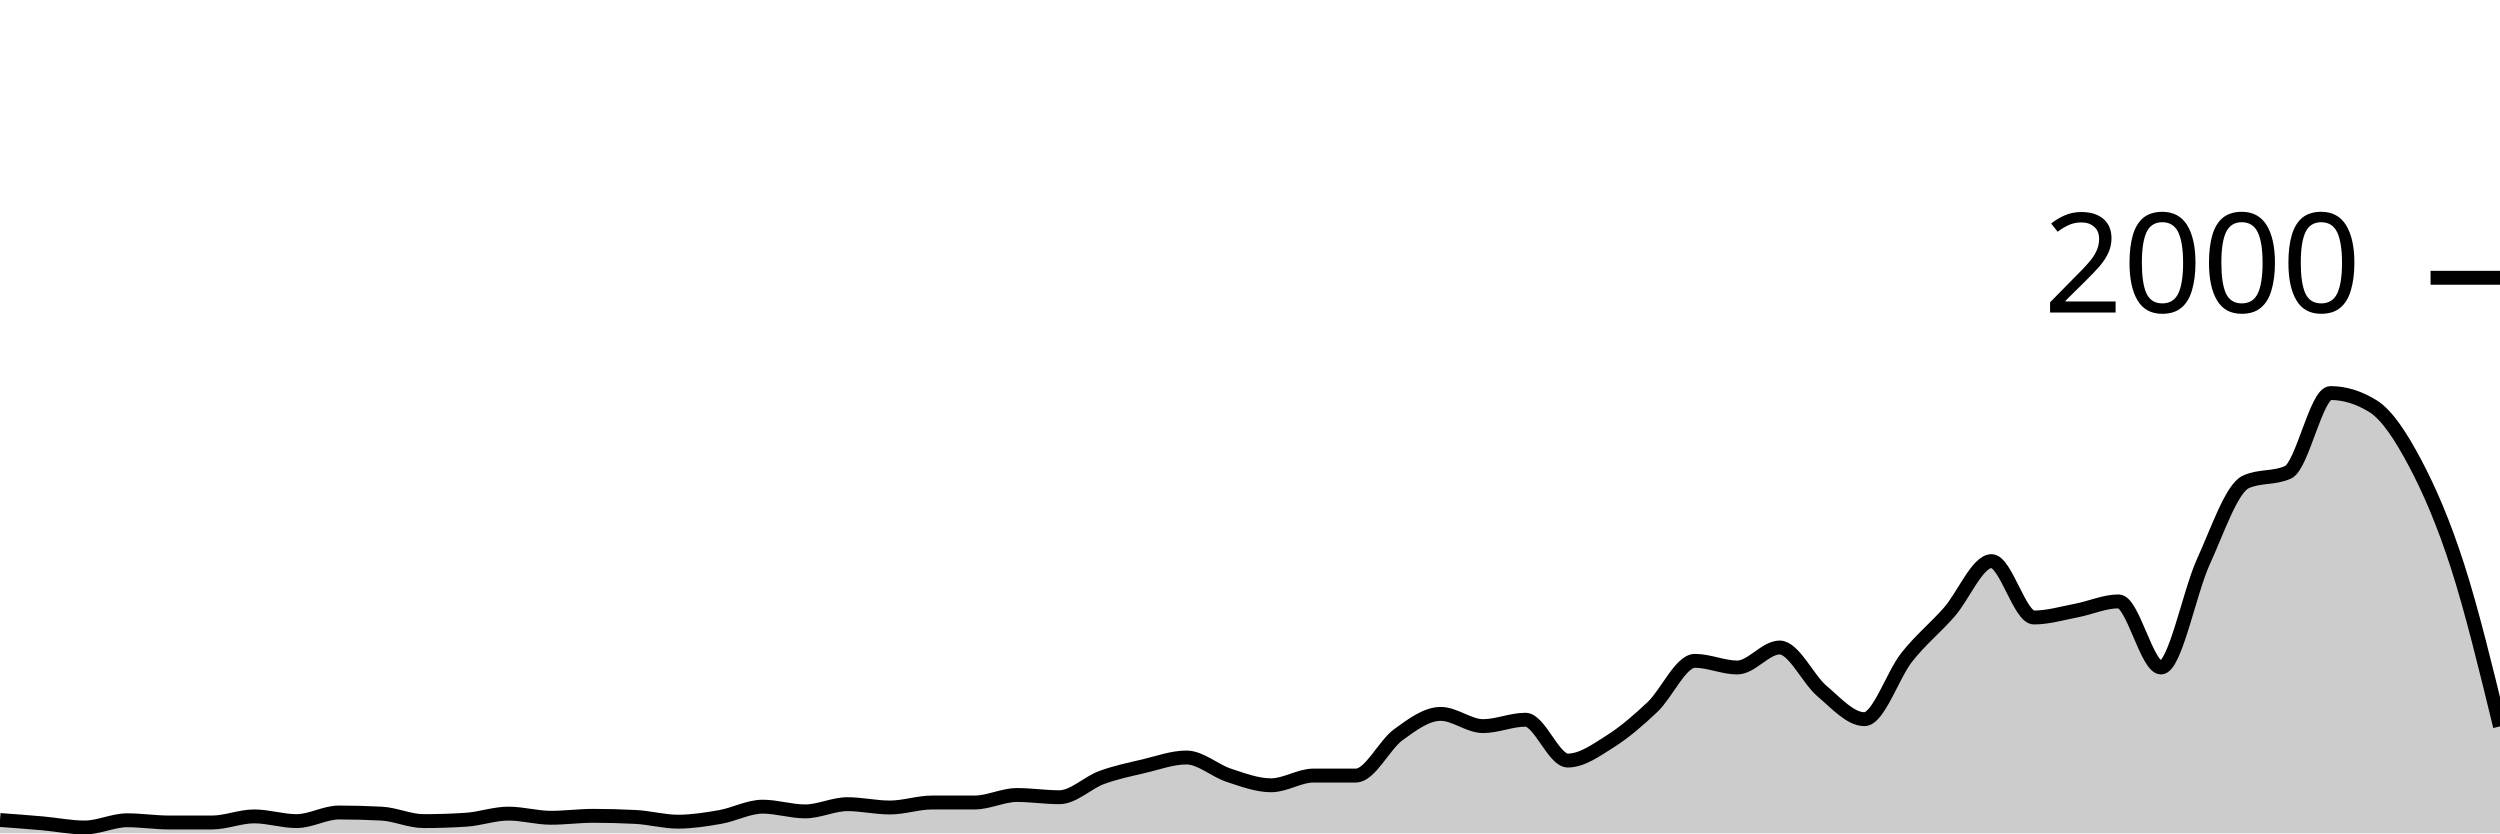
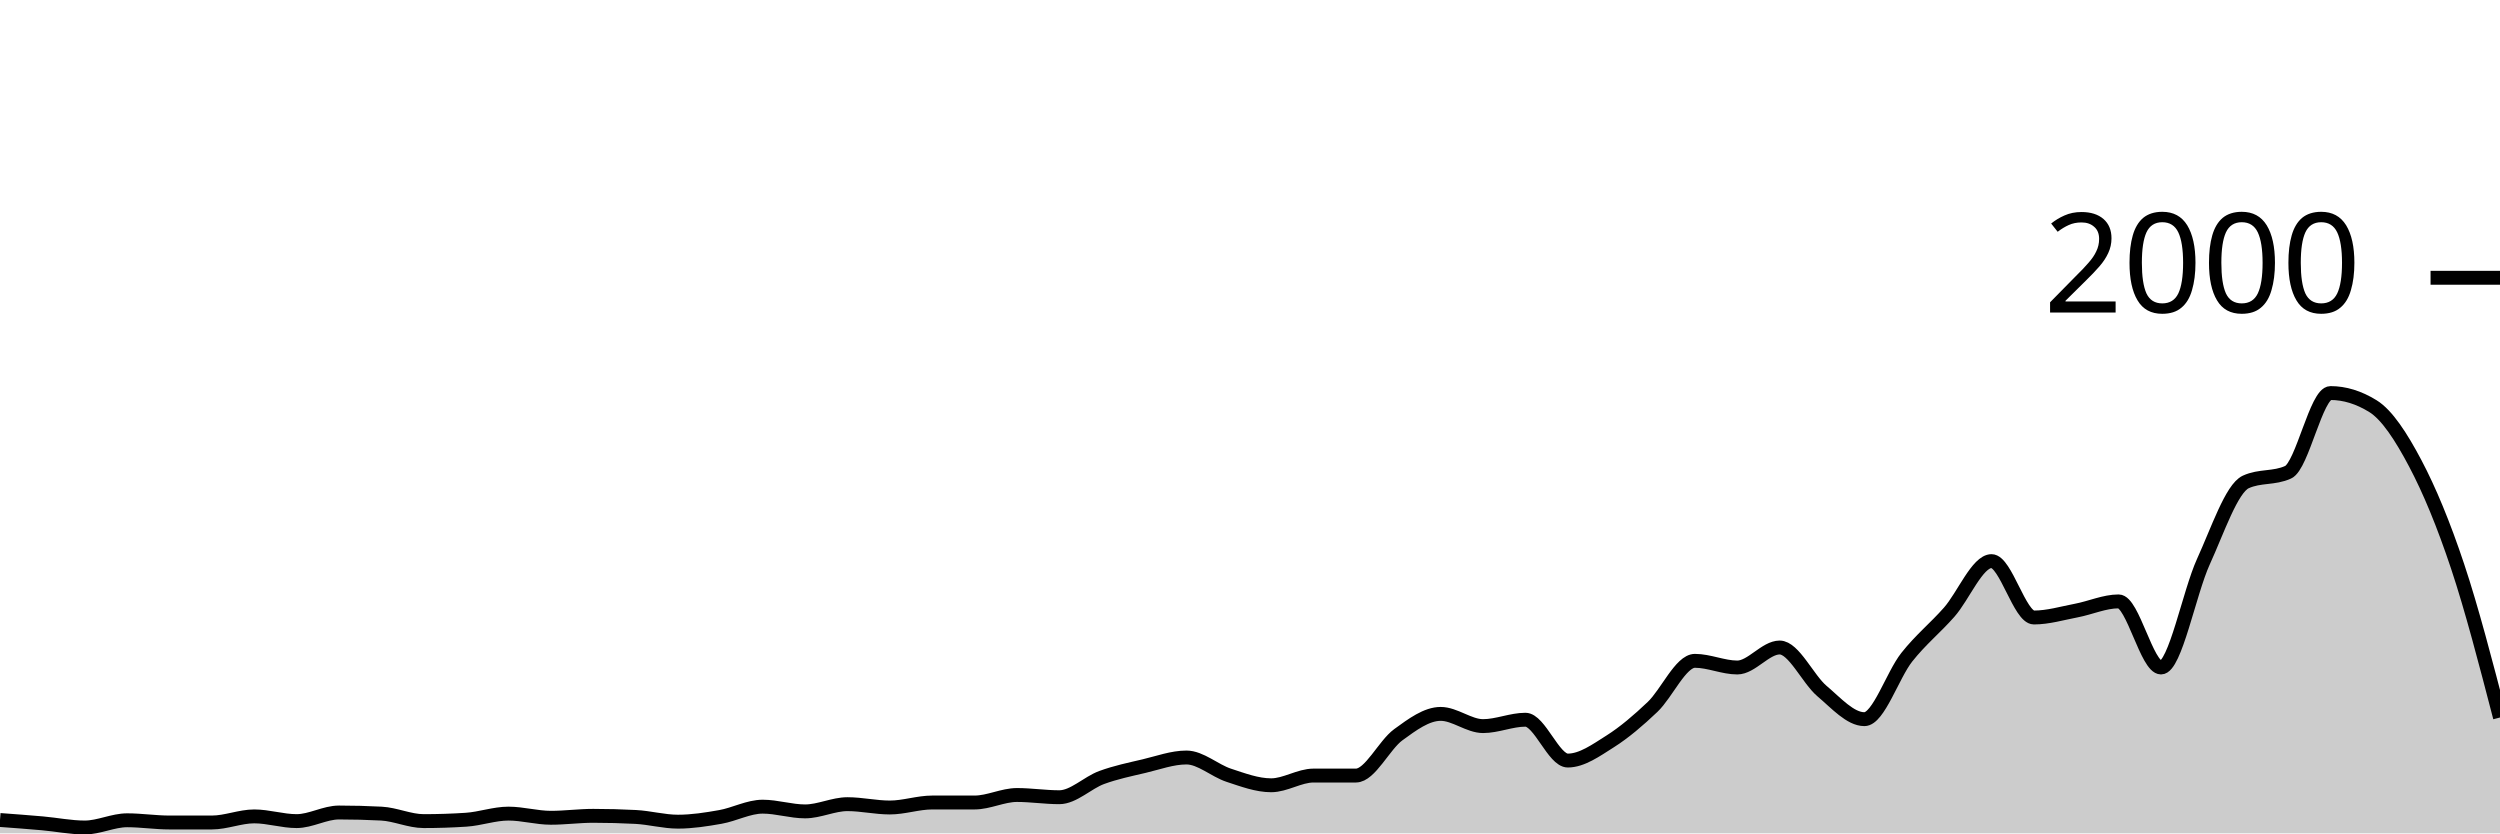
<svg xmlns="http://www.w3.org/2000/svg" viewBox="0 0 180 60">
  <g transform="translate(0,20)">
-     <path class="area" fill="rgba(0, 0, 0, 0.2)" d="M0,39.04C1.017,39.115,2.034,39.19,3.051,39.28C4.068,39.37,5.085,39.58,6.102,39.58C7.119,39.58,8.136,39.06,9.153,39.06C10.169,39.06,11.186,39.22,12.203,39.22C13.22,39.22,14.237,39.22,15.254,39.22C16.271,39.22,17.288,38.78,18.305,38.78C19.322,38.78,20.339,39.12,21.356,39.12C22.373,39.12,23.39,38.5,24.407,38.5C25.424,38.5,26.441,38.527,27.458,38.58C28.475,38.633,29.492,39.12,30.508,39.12C31.525,39.12,32.542,39.087,33.559,39.02C34.576,38.953,35.593,38.58,36.61,38.58C37.627,38.58,38.644,38.88,39.661,38.88C40.678,38.88,41.695,38.74,42.712,38.74C43.729,38.74,44.746,38.767,45.763,38.82C46.78,38.873,47.797,39.16,48.814,39.16C49.831,39.16,50.847,39,51.864,38.82C52.881,38.64,53.898,38.08,54.915,38.08C55.932,38.08,56.949,38.42,57.966,38.42C58.983,38.42,60,37.9,61.017,37.9C62.034,37.9,63.051,38.14,64.068,38.14C65.085,38.14,66.102,37.78,67.119,37.78C68.136,37.78,69.153,37.78,70.169,37.78C71.186,37.78,72.203,37.24,73.22,37.24C74.237,37.24,75.254,37.4,76.271,37.4C77.288,37.4,78.305,36.353,79.322,35.98C80.339,35.607,81.356,35.4,82.373,35.16C83.39,34.92,84.407,34.54,85.424,34.54C86.441,34.54,87.458,35.487,88.475,35.82C89.492,36.153,90.508,36.54,91.525,36.54C92.542,36.54,93.559,35.84,94.576,35.84C95.593,35.84,96.61,35.84,97.627,35.84C98.644,35.84,99.661,33.64,100.678,32.9C101.695,32.16,102.712,31.4,103.729,31.4C104.746,31.4,105.763,32.28,106.78,32.28C107.797,32.28,108.814,31.82,109.831,31.82C110.847,31.82,111.864,34.76,112.881,34.76C113.898,34.76,114.915,34.023,115.932,33.38C116.949,32.737,117.966,31.867,118.983,30.9C120,29.933,121.017,27.58,122.034,27.58C123.051,27.58,124.068,28.06,125.085,28.06C126.102,28.06,127.119,26.62,128.136,26.62C129.153,26.62,130.169,28.9,131.186,29.76C132.203,30.62,133.22,31.78,134.237,31.78C135.254,31.78,136.271,28.603,137.288,27.32C138.305,26.037,139.322,25.233,140.339,24.08C141.356,22.927,142.373,20.4,143.39,20.4C144.407,20.4,145.424,24.46,146.441,24.46C147.458,24.46,148.475,24.153,149.492,23.96C150.508,23.767,151.525,23.3,152.542,23.3C153.559,23.3,154.576,28.06,155.593,28.06C156.61,28.06,157.627,22.667,158.644,20.44C159.661,18.213,160.678,15.167,161.695,14.7C162.712,14.233,163.729,14.467,164.746,14C165.763,13.533,166.78,8.3,167.797,8.3C168.814,8.3,169.831,8.613,170.847,9.24C171.864,9.867,172.881,11.437,173.898,13.36C174.915,15.283,175.932,17.623,176.949,20.78C177.966,23.937,178.983,28.118,180,32.3L180,40C178.983,40,177.966,40,176.949,40C175.932,40,174.915,40,173.898,40C172.881,40,171.864,40,170.847,40C169.831,40,168.814,40,167.797,40C166.78,40,165.763,40,164.746,40C163.729,40,162.712,40,161.695,40C160.678,40,159.661,40,158.644,40C157.627,40,156.61,40,155.593,40C154.576,40,153.559,40,152.542,40C151.525,40,150.508,40,149.492,40C148.475,40,147.458,40,146.441,40C145.424,40,144.407,40,143.39,40C142.373,40,141.356,40,140.339,40C139.322,40,138.305,40,137.288,40C136.271,40,135.254,40,134.237,40C133.22,40,132.203,40,131.186,40C130.169,40,129.153,40,128.136,40C127.119,40,126.102,40,125.085,40C124.068,40,123.051,40,122.034,40C121.017,40,120,40,118.983,40C117.966,40,116.949,40,115.932,40C114.915,40,113.898,40,112.881,40C111.864,40,110.847,40,109.831,40C108.814,40,107.797,40,106.78,40C105.763,40,104.746,40,103.729,40C102.712,40,101.695,40,100.678,40C99.661,40,98.644,40,97.627,40C96.61,40,95.593,40,94.576,40C93.559,40,92.542,40,91.525,40C90.508,40,89.492,40,88.475,40C87.458,40,86.441,40,85.424,40C84.407,40,83.39,40,82.373,40C81.356,40,80.339,40,79.322,40C78.305,40,77.288,40,76.271,40C75.254,40,74.237,40,73.22,40C72.203,40,71.186,40,70.169,40C69.153,40,68.136,40,67.119,40C66.102,40,65.085,40,64.068,40C63.051,40,62.034,40,61.017,40C60,40,58.983,40,57.966,40C56.949,40,55.932,40,54.915,40C53.898,40,52.881,40,51.864,40C50.847,40,49.831,40,48.814,40C47.797,40,46.78,40,45.763,40C44.746,40,43.729,40,42.712,40C41.695,40,40.678,40,39.661,40C38.644,40,37.627,40,36.61,40C35.593,40,34.576,40,33.559,40C32.542,40,31.525,40,30.508,40C29.492,40,28.475,40,27.458,40C26.441,40,25.424,40,24.407,40C23.39,40,22.373,40,21.356,40C20.339,40,19.322,40,18.305,40C17.288,40,16.271,40,15.254,40C14.237,40,13.22,40,12.203,40C11.186,40,10.169,40,9.153,40C8.136,40,7.119,40,6.102,40C5.085,40,4.068,40,3.051,40C2.034,40,1.017,40,0,40Z" />
-     <path class="line" stroke="black" fill="none" d="M0,39.04C1.017,39.115,2.034,39.19,3.051,39.28C4.068,39.37,5.085,39.58,6.102,39.58C7.119,39.58,8.136,39.06,9.153,39.06C10.169,39.06,11.186,39.22,12.203,39.22C13.22,39.22,14.237,39.22,15.254,39.22C16.271,39.22,17.288,38.78,18.305,38.78C19.322,38.78,20.339,39.12,21.356,39.12C22.373,39.12,23.39,38.5,24.407,38.5C25.424,38.5,26.441,38.527,27.458,38.58C28.475,38.633,29.492,39.12,30.508,39.12C31.525,39.12,32.542,39.087,33.559,39.02C34.576,38.953,35.593,38.58,36.61,38.58C37.627,38.58,38.644,38.88,39.661,38.88C40.678,38.88,41.695,38.74,42.712,38.74C43.729,38.74,44.746,38.767,45.763,38.82C46.78,38.873,47.797,39.16,48.814,39.16C49.831,39.16,50.847,39,51.864,38.82C52.881,38.64,53.898,38.08,54.915,38.08C55.932,38.08,56.949,38.42,57.966,38.42C58.983,38.42,60,37.9,61.017,37.9C62.034,37.9,63.051,38.14,64.068,38.14C65.085,38.14,66.102,37.78,67.119,37.78C68.136,37.78,69.153,37.78,70.169,37.78C71.186,37.78,72.203,37.24,73.22,37.24C74.237,37.24,75.254,37.4,76.271,37.4C77.288,37.4,78.305,36.353,79.322,35.98C80.339,35.607,81.356,35.4,82.373,35.16C83.39,34.92,84.407,34.54,85.424,34.54C86.441,34.54,87.458,35.487,88.475,35.82C89.492,36.153,90.508,36.54,91.525,36.54C92.542,36.54,93.559,35.84,94.576,35.84C95.593,35.84,96.61,35.84,97.627,35.84C98.644,35.84,99.661,33.64,100.678,32.9C101.695,32.16,102.712,31.4,103.729,31.4C104.746,31.4,105.763,32.28,106.78,32.28C107.797,32.28,108.814,31.82,109.831,31.82C110.847,31.82,111.864,34.76,112.881,34.76C113.898,34.76,114.915,34.023,115.932,33.38C116.949,32.737,117.966,31.867,118.983,30.9C120,29.933,121.017,27.58,122.034,27.58C123.051,27.58,124.068,28.06,125.085,28.06C126.102,28.06,127.119,26.62,128.136,26.62C129.153,26.62,130.169,28.9,131.186,29.76C132.203,30.62,133.22,31.78,134.237,31.78C135.254,31.78,136.271,28.603,137.288,27.32C138.305,26.037,139.322,25.233,140.339,24.08C141.356,22.927,142.373,20.4,143.39,20.4C144.407,20.4,145.424,24.46,146.441,24.46C147.458,24.46,148.475,24.153,149.492,23.96C150.508,23.767,151.525,23.3,152.542,23.3C153.559,23.3,154.576,28.06,155.593,28.06C156.61,28.06,157.627,22.667,158.644,20.44C159.661,18.213,160.678,15.167,161.695,14.7C162.712,14.233,163.729,14.467,164.746,14C165.763,13.533,166.78,8.3,167.797,8.3C168.814,8.3,169.831,8.613,170.847,9.24C171.864,9.867,172.881,11.437,173.898,13.36C174.915,15.283,175.932,17.623,176.949,20.78C177.966,23.937,178.983,28.118,180,32.3" />
+     <path class="area" fill="rgba(0, 0, 0, 0.2)" d="M0,39.04C1.017,39.115,2.034,39.19,3.051,39.28C4.068,39.37,5.085,39.58,6.102,39.58C7.119,39.58,8.136,39.06,9.153,39.06C10.169,39.06,11.186,39.22,12.203,39.22C13.22,39.22,14.237,39.22,15.254,39.22C16.271,39.22,17.288,38.78,18.305,38.78C19.322,38.78,20.339,39.12,21.356,39.12C22.373,39.12,23.39,38.5,24.407,38.5C25.424,38.5,26.441,38.527,27.458,38.58C28.475,38.633,29.492,39.12,30.508,39.12C31.525,39.12,32.542,39.087,33.559,39.02C34.576,38.953,35.593,38.58,36.61,38.58C37.627,38.58,38.644,38.88,39.661,38.88C40.678,38.88,41.695,38.74,42.712,38.74C43.729,38.74,44.746,38.767,45.763,38.82C46.78,38.873,47.797,39.16,48.814,39.16C49.831,39.16,50.847,39,51.864,38.82C52.881,38.64,53.898,38.08,54.915,38.08C55.932,38.08,56.949,38.42,57.966,38.42C58.983,38.42,60,37.9,61.017,37.9C62.034,37.9,63.051,38.14,64.068,38.14C65.085,38.14,66.102,37.78,67.119,37.78C68.136,37.78,69.153,37.78,70.169,37.78C71.186,37.78,72.203,37.24,73.22,37.24C74.237,37.24,75.254,37.4,76.271,37.4C77.288,37.4,78.305,36.353,79.322,35.98C80.339,35.607,81.356,35.4,82.373,35.16C83.39,34.92,84.407,34.54,85.424,34.54C86.441,34.54,87.458,35.487,88.475,35.82C89.492,36.153,90.508,36.54,91.525,36.54C92.542,36.54,93.559,35.84,94.576,35.84C95.593,35.84,96.61,35.84,97.627,35.84C98.644,35.84,99.661,33.64,100.678,32.9C101.695,32.16,102.712,31.4,103.729,31.4C104.746,31.4,105.763,32.28,106.78,32.28C107.797,32.28,108.814,31.82,109.831,31.82C110.847,31.82,111.864,34.76,112.881,34.76C113.898,34.76,114.915,34.023,115.932,33.38C116.949,32.737,117.966,31.867,118.983,30.9C120,29.933,121.017,27.58,122.034,27.58C123.051,27.58,124.068,28.06,125.085,28.06C126.102,28.06,127.119,26.62,128.136,26.62C129.153,26.62,130.169,28.9,131.186,29.76C132.203,30.62,133.22,31.78,134.237,31.78C135.254,31.78,136.271,28.603,137.288,27.32C138.305,26.037,139.322,25.233,140.339,24.08C141.356,22.927,142.373,20.4,143.39,20.4C144.407,20.4,145.424,24.46,146.441,24.46C147.458,24.46,148.475,24.153,149.492,23.96C150.508,23.767,151.525,23.3,152.542,23.3C153.559,23.3,154.576,28.06,155.593,28.06C156.61,28.06,157.627,22.667,158.644,20.44C159.661,18.213,160.678,15.167,161.695,14.7C162.712,14.233,163.729,14.467,164.746,14C165.763,13.533,166.78,8.3,167.797,8.3C168.814,8.3,169.831,8.613,170.847,9.24C171.864,9.867,172.881,11.437,173.898,13.36C174.915,15.283,175.932,17.73,176.949,20.78C177.966,23.83,178.983,27.745,180,31.66L180,40C178.983,40,177.966,40,176.949,40C175.932,40,174.915,40,173.898,40C172.881,40,171.864,40,170.847,40C169.831,40,168.814,40,167.797,40C166.78,40,165.763,40,164.746,40C163.729,40,162.712,40,161.695,40C160.678,40,159.661,40,158.644,40C157.627,40,156.61,40,155.593,40C154.576,40,153.559,40,152.542,40C151.525,40,150.508,40,149.492,40C148.475,40,147.458,40,146.441,40C145.424,40,144.407,40,143.39,40C142.373,40,141.356,40,140.339,40C139.322,40,138.305,40,137.288,40C136.271,40,135.254,40,134.237,40C133.22,40,132.203,40,131.186,40C130.169,40,129.153,40,128.136,40C127.119,40,126.102,40,125.085,40C124.068,40,123.051,40,122.034,40C121.017,40,120,40,118.983,40C117.966,40,116.949,40,115.932,40C114.915,40,113.898,40,112.881,40C111.864,40,110.847,40,109.831,40C108.814,40,107.797,40,106.78,40C105.763,40,104.746,40,103.729,40C102.712,40,101.695,40,100.678,40C99.661,40,98.644,40,97.627,40C96.61,40,95.593,40,94.576,40C93.559,40,92.542,40,91.525,40C90.508,40,89.492,40,88.475,40C87.458,40,86.441,40,85.424,40C84.407,40,83.39,40,82.373,40C81.356,40,80.339,40,79.322,40C78.305,40,77.288,40,76.271,40C75.254,40,74.237,40,73.22,40C72.203,40,71.186,40,70.169,40C69.153,40,68.136,40,67.119,40C66.102,40,65.085,40,64.068,40C63.051,40,62.034,40,61.017,40C60,40,58.983,40,57.966,40C56.949,40,55.932,40,54.915,40C53.898,40,52.881,40,51.864,40C50.847,40,49.831,40,48.814,40C47.797,40,46.78,40,45.763,40C44.746,40,43.729,40,42.712,40C41.695,40,40.678,40,39.661,40C38.644,40,37.627,40,36.61,40C35.593,40,34.576,40,33.559,40C32.542,40,31.525,40,30.508,40C29.492,40,28.475,40,27.458,40C26.441,40,25.424,40,24.407,40C23.39,40,22.373,40,21.356,40C20.339,40,19.322,40,18.305,40C17.288,40,16.271,40,15.254,40C14.237,40,13.22,40,12.203,40C11.186,40,10.169,40,9.153,40C8.136,40,7.119,40,6.102,40C5.085,40,4.068,40,3.051,40C2.034,40,1.017,40,0,40Z" />
+     <path class="line" stroke="black" fill="none" d="M0,39.04C1.017,39.115,2.034,39.19,3.051,39.28C4.068,39.37,5.085,39.58,6.102,39.58C7.119,39.58,8.136,39.06,9.153,39.06C10.169,39.06,11.186,39.22,12.203,39.22C13.22,39.22,14.237,39.22,15.254,39.22C16.271,39.22,17.288,38.78,18.305,38.78C19.322,38.78,20.339,39.12,21.356,39.12C22.373,39.12,23.39,38.5,24.407,38.5C25.424,38.5,26.441,38.527,27.458,38.58C28.475,38.633,29.492,39.12,30.508,39.12C31.525,39.12,32.542,39.087,33.559,39.02C34.576,38.953,35.593,38.58,36.61,38.58C37.627,38.58,38.644,38.88,39.661,38.88C40.678,38.88,41.695,38.74,42.712,38.74C43.729,38.74,44.746,38.767,45.763,38.82C46.78,38.873,47.797,39.16,48.814,39.16C49.831,39.16,50.847,39,51.864,38.82C52.881,38.64,53.898,38.08,54.915,38.08C55.932,38.08,56.949,38.42,57.966,38.42C58.983,38.42,60,37.9,61.017,37.9C62.034,37.9,63.051,38.14,64.068,38.14C65.085,38.14,66.102,37.78,67.119,37.78C68.136,37.78,69.153,37.78,70.169,37.78C71.186,37.78,72.203,37.24,73.22,37.24C74.237,37.24,75.254,37.4,76.271,37.4C77.288,37.4,78.305,36.353,79.322,35.98C80.339,35.607,81.356,35.4,82.373,35.16C83.39,34.92,84.407,34.54,85.424,34.54C86.441,34.54,87.458,35.487,88.475,35.82C89.492,36.153,90.508,36.54,91.525,36.54C92.542,36.54,93.559,35.84,94.576,35.84C95.593,35.84,96.61,35.84,97.627,35.84C98.644,35.84,99.661,33.64,100.678,32.9C101.695,32.16,102.712,31.4,103.729,31.4C104.746,31.4,105.763,32.28,106.78,32.28C107.797,32.28,108.814,31.82,109.831,31.82C110.847,31.82,111.864,34.76,112.881,34.76C113.898,34.76,114.915,34.023,115.932,33.38C116.949,32.737,117.966,31.867,118.983,30.9C120,29.933,121.017,27.58,122.034,27.58C123.051,27.58,124.068,28.06,125.085,28.06C126.102,28.06,127.119,26.62,128.136,26.62C129.153,26.62,130.169,28.9,131.186,29.76C132.203,30.62,133.22,31.78,134.237,31.78C135.254,31.78,136.271,28.603,137.288,27.32C138.305,26.037,139.322,25.233,140.339,24.08C141.356,22.927,142.373,20.4,143.39,20.4C144.407,20.4,145.424,24.46,146.441,24.46C147.458,24.46,148.475,24.153,149.492,23.96C150.508,23.767,151.525,23.3,152.542,23.3C153.559,23.3,154.576,28.06,155.593,28.06C156.61,28.06,157.627,22.667,158.644,20.44C159.661,18.213,160.678,15.167,161.695,14.7C162.712,14.233,163.729,14.467,164.746,14C165.763,13.533,166.78,8.3,167.797,8.3C168.814,8.3,169.831,8.613,170.847,9.24C171.864,9.867,172.881,11.437,173.898,13.36C174.915,15.283,175.932,17.73,176.949,20.78C177.966,23.83,178.983,27.745,180,31.66" />
    <path class="axis-ceiling" stroke-width="1" stroke="black" fill="none" d="M175,0L180,0" />
    <text class="axis-ceiling-label" font-family="sans-serif" text-anchor="end" font-size="10px" x="170" y="2.5">2000</text>
  </g>
</svg>
